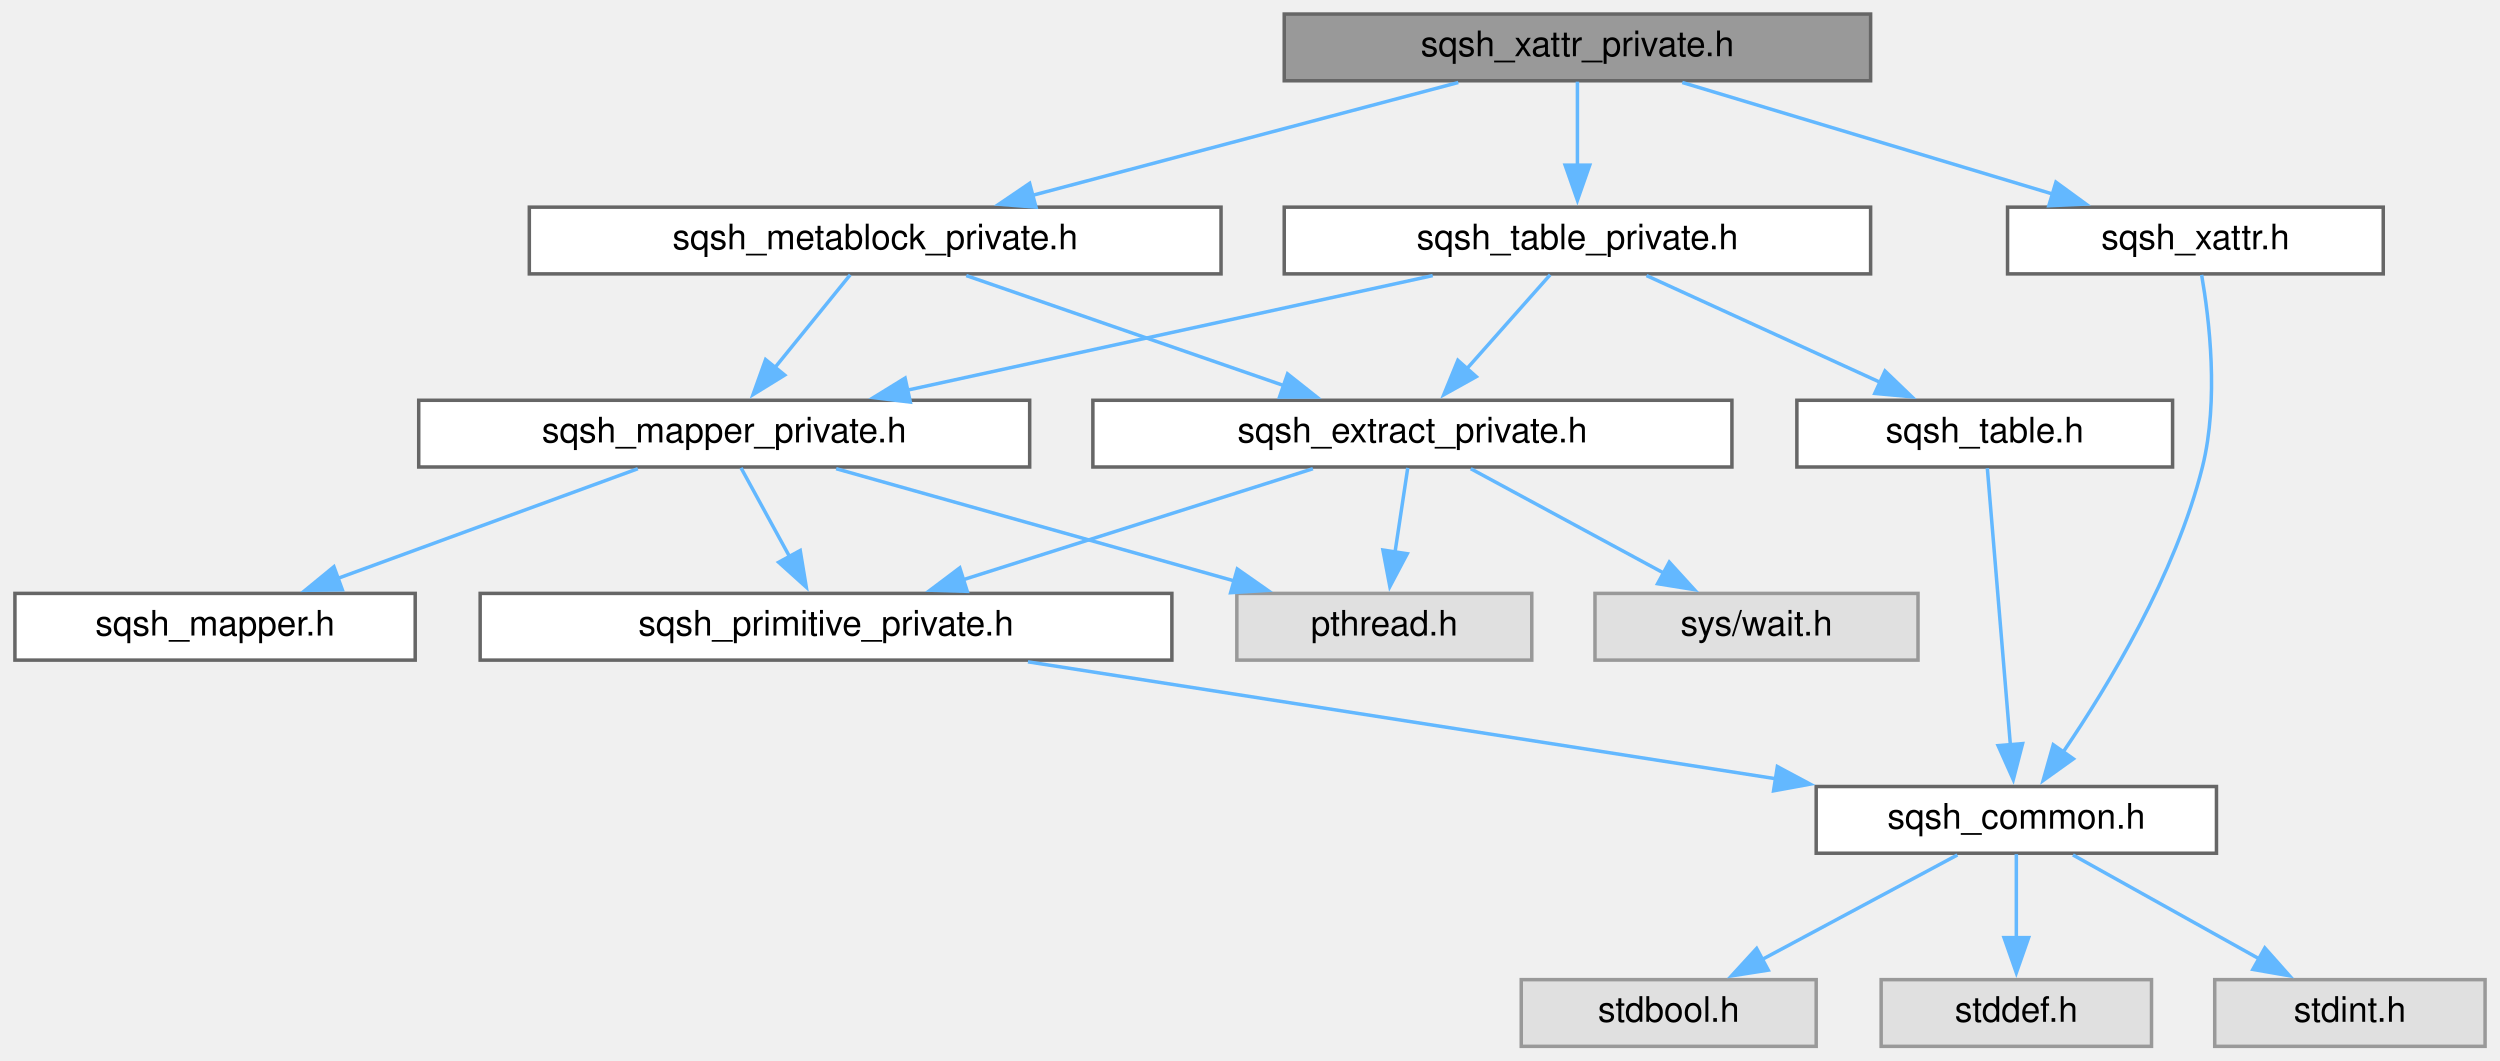
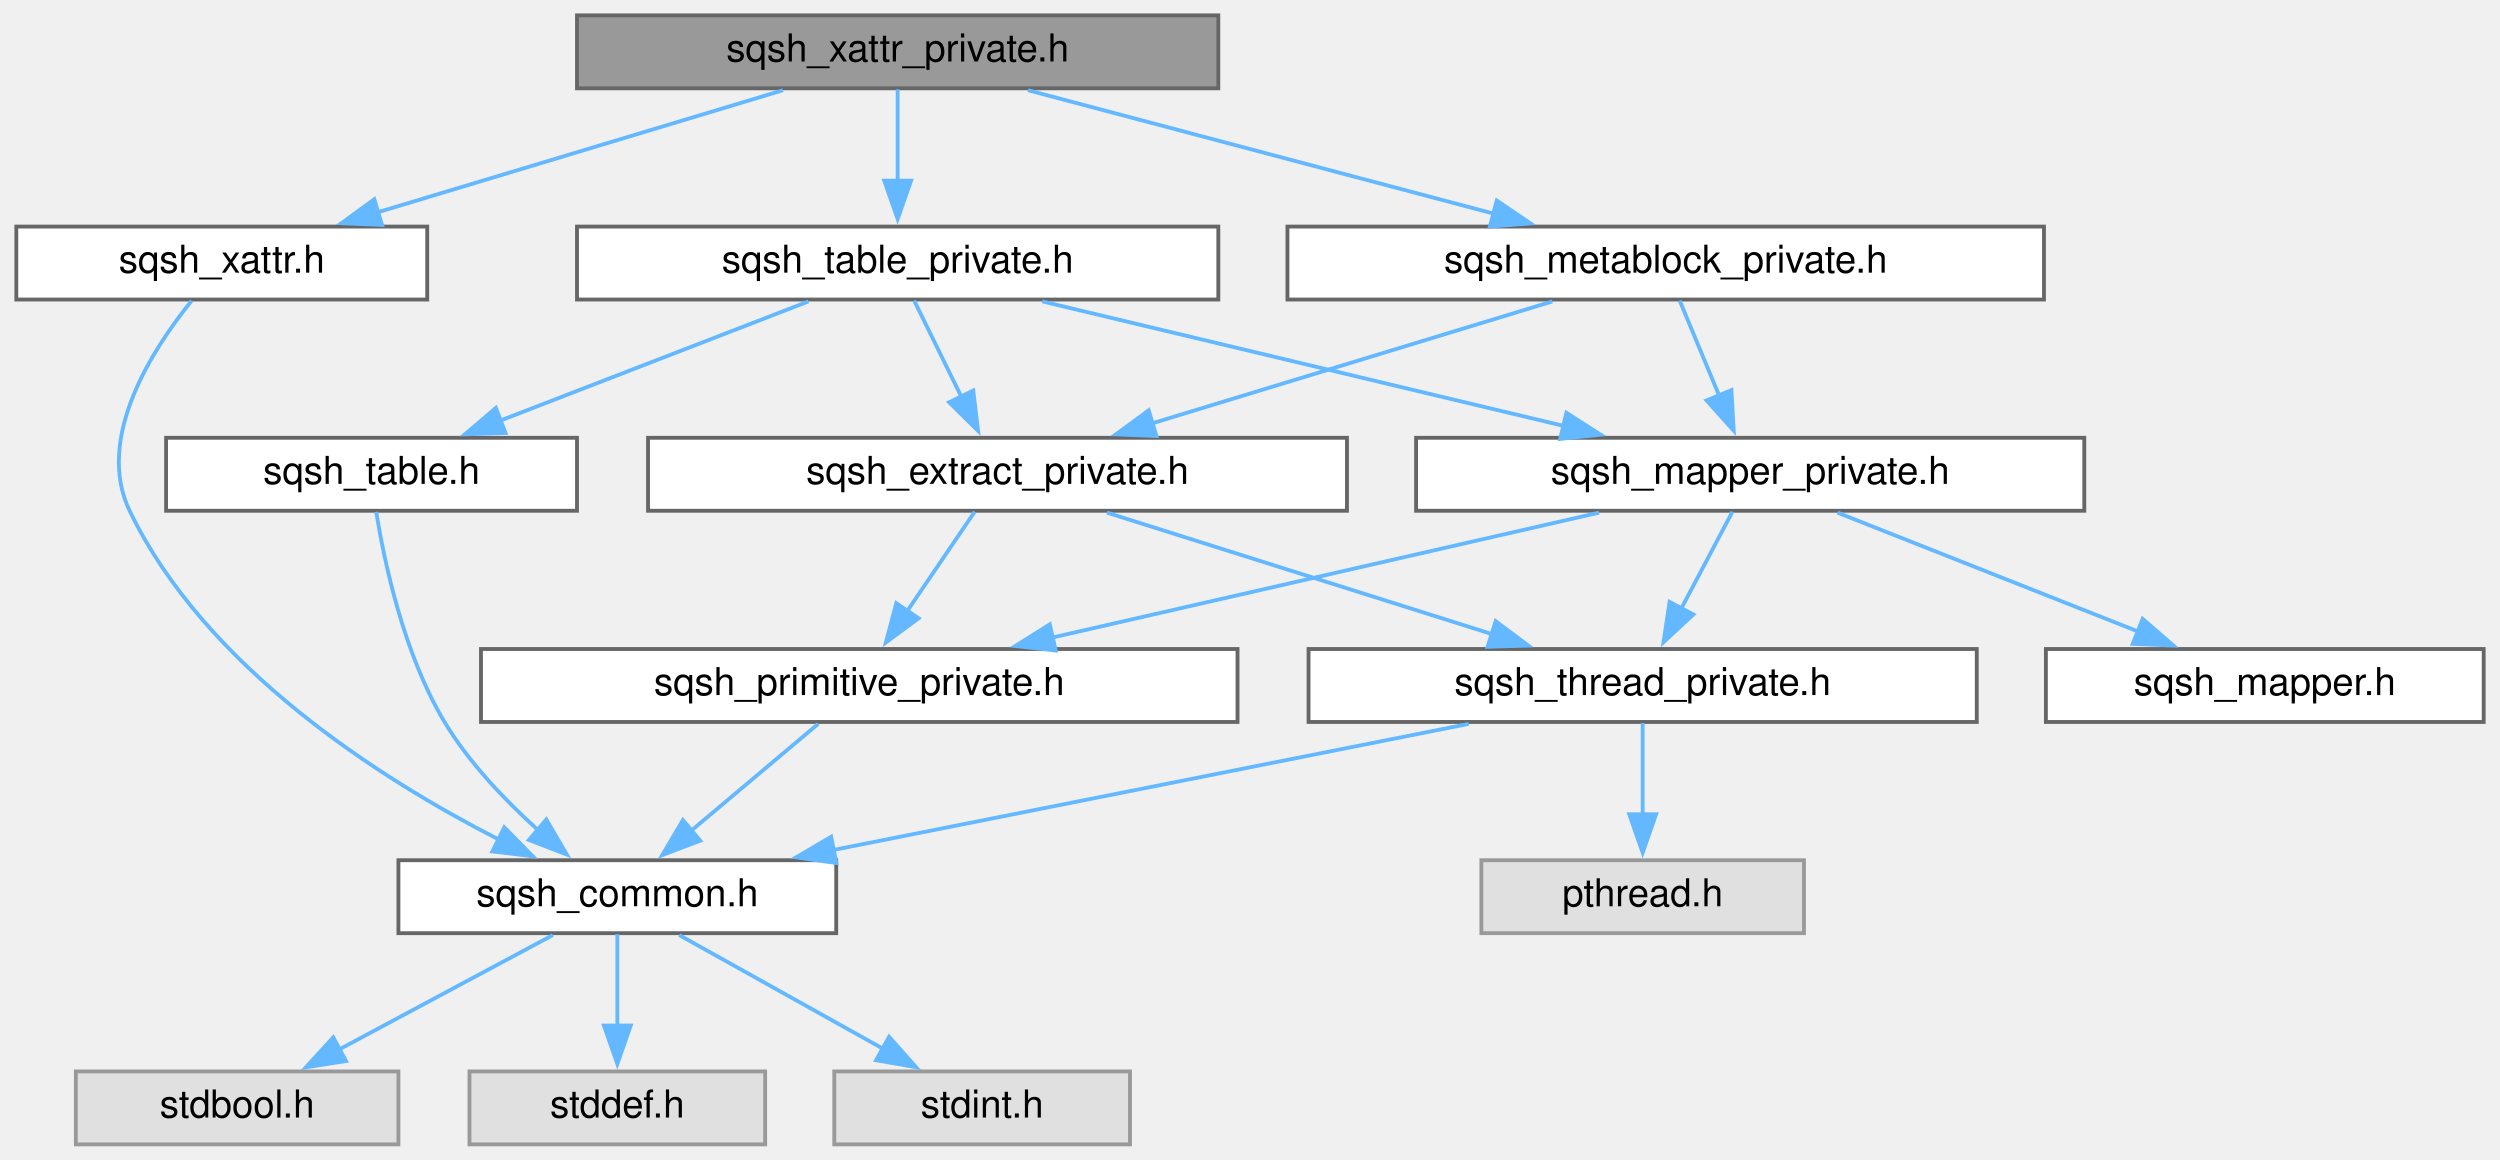
- <svg xmlns="http://www.w3.org/2000/svg" xmlns:xlink="http://www.w3.org/1999/xlink" width="712pt" height="302pt" viewBox="0.00 0.00 711.50 302.00">
+ <svg xmlns="http://www.w3.org/2000/svg" xmlns:xlink="http://www.w3.org/1999/xlink" width="651pt" height="302pt" viewBox="0.00 0.00 650.50 302.00">
  <g id="graph0" class="graph" transform="scale(1 1) rotate(0) translate(4 298)">
    <g id="node1" class="node">
      <g id="a_node1">
        <a xlink:title=" ">
-           <polygon fill="#999999" stroke="#666666" points="528.5,-294 361.5,-294 361.5,-275 528.5,-275 528.5,-294" />
-           <text text-anchor="middle" x="445" y="-282" font-family="Helvetica,sans-Serif" font-size="10.00">sqsh_xattr_private.h</text>
+           <polygon fill="#999999" stroke="#666666" points="313,-294 146,-294 146,-275 313,-275 313,-294" />
+           <text text-anchor="middle" x="229.5" y="-282" font-family="Helvetica,sans-Serif" font-size="10.00">sqsh_xattr_private.h</text>
        </a>
      </g>
    </g>
    <g id="node2" class="node">
      <g id="a_node2">
        <a xlink:href="sqsh__metablock__private_8h.html" target="_top" xlink:title=" ">
-           <polygon fill="white" stroke="#666666" points="343.5,-239 146.5,-239 146.5,-220 343.5,-220 343.5,-239" />
-           <text text-anchor="middle" x="245" y="-227" font-family="Helvetica,sans-Serif" font-size="10.00">sqsh_metablock_private.h</text>
+           <polygon fill="white" stroke="#666666" points="528,-239 331,-239 331,-220 528,-220 528,-239" />
+           <text text-anchor="middle" x="429.5" y="-227" font-family="Helvetica,sans-Serif" font-size="10.00">sqsh_metablock_private.h</text>
        </a>
      </g>
    </g>
    <g id="edge1" class="edge">
-       <path fill="none" stroke="#63b8ff" d="M411.07,-274.51C377.64,-265.65 326.38,-252.07 289.65,-242.33" />
-       <polygon fill="#63b8ff" stroke="#63b8ff" points="290.79,-239.01 280.22,-239.83 288.99,-245.78 290.79,-239.01" />
+       <path fill="none" stroke="#63b8ff" d="M263.43,-274.51C296.86,-265.65 348.12,-252.07 384.85,-242.33" />
+       <polygon fill="#63b8ff" stroke="#63b8ff" points="385.51,-245.78 394.28,-239.83 383.71,-239.01 385.51,-245.78" />
    </g>
    <g id="node13" class="node">
      <g id="a_node13">
        <a xlink:href="sqsh__table__private_8h.html" target="_top" xlink:title=" ">
-           <polygon fill="white" stroke="#666666" points="528.5,-239 361.5,-239 361.5,-220 528.5,-220 528.5,-239" />
-           <text text-anchor="middle" x="445" y="-227" font-family="Helvetica,sans-Serif" font-size="10.00">sqsh_table_private.h</text>
-         </a>
-       </g>
-     </g>
-     <g id="edge14" class="edge">
-       <path fill="none" stroke="#63b8ff" d="M445,-274.75C445,-268.27 445,-259.16 445,-250.9" />
-       <polygon fill="#63b8ff" stroke="#63b8ff" points="448.5,-250.96 445,-240.96 441.5,-250.96 448.5,-250.96" />
+           <polygon fill="white" stroke="#666666" points="313,-239 146,-239 146,-220 313,-220 313,-239" />
+           <text text-anchor="middle" x="229.5" y="-227" font-family="Helvetica,sans-Serif" font-size="10.00">sqsh_table_private.h</text>
+         </a>
+       </g>
+     </g>
+     <g id="edge15" class="edge">
+       <path fill="none" stroke="#63b8ff" d="M229.5,-274.75C229.5,-268.27 229.5,-259.16 229.5,-250.9" />
+       <polygon fill="#63b8ff" stroke="#63b8ff" points="233,-250.96 229.5,-240.96 226,-250.96 233,-250.96" />
    </g>
    <g id="node15" class="node">
      <g id="a_node15">
        <a xlink:href="sqsh__xattr_8h.html" target="_top" xlink:title=" ">
-           <polygon fill="white" stroke="#666666" points="674.5,-239 567.5,-239 567.5,-220 674.5,-220 674.5,-239" />
-           <text text-anchor="middle" x="621" y="-227" font-family="Helvetica,sans-Serif" font-size="10.00">sqsh_xattr.h</text>
-         </a>
-       </g>
-     </g>
-     <g id="edge19" class="edge">
-       <path fill="none" stroke="#63b8ff" d="M474.86,-274.51C503.89,-265.76 548.22,-252.42 580.44,-242.71" />
-       <polygon fill="#63b8ff" stroke="#63b8ff" points="581.28,-246.12 589.84,-239.88 579.26,-239.41 581.28,-246.12" />
+           <polygon fill="white" stroke="#666666" points="107,-239 0,-239 0,-220 107,-220 107,-239" />
+           <text text-anchor="middle" x="53.5" y="-227" font-family="Helvetica,sans-Serif" font-size="10.00">sqsh_xattr.h</text>
+         </a>
+       </g>
+     </g>
+     <g id="edge20" class="edge">
+       <path fill="none" stroke="#63b8ff" d="M199.64,-274.51C170.61,-265.76 126.28,-252.42 94.06,-242.71" />
+       <polygon fill="#63b8ff" stroke="#63b8ff" points="95.24,-239.41 84.66,-239.88 93.22,-246.12 95.24,-239.41" />
    </g>
    <g id="node3" class="node">
      <g id="a_node3">
        <a xlink:href="sqsh__extract__private_8h.html" target="_top" xlink:title=" ">
-           <polygon fill="white" stroke="#666666" points="489,-184 307,-184 307,-165 489,-165 489,-184" />
-           <text text-anchor="middle" x="398" y="-172" font-family="Helvetica,sans-Serif" font-size="10.00">sqsh_extract_private.h</text>
+           <polygon fill="white" stroke="#666666" points="346.5,-184 164.5,-184 164.5,-165 346.5,-165 346.5,-184" />
+           <text text-anchor="middle" x="255.5" y="-172" font-family="Helvetica,sans-Serif" font-size="10.00">sqsh_extract_private.h</text>
        </a>
      </g>
    </g>
    <g id="edge2" class="edge">
-       <path fill="none" stroke="#63b8ff" d="M270.95,-219.51C295.87,-210.88 333.73,-197.76 361.64,-188.1" />
-       <polygon fill="#63b8ff" stroke="#63b8ff" points="362.44,-191.52 370.74,-184.94 360.15,-184.91 362.44,-191.52" />
+       <path fill="none" stroke="#63b8ff" d="M399.98,-219.51C371.27,-210.76 327.45,-197.42 295.59,-187.71" />
+       <polygon fill="#63b8ff" stroke="#63b8ff" points="296.9,-184.45 286.32,-184.89 294.86,-191.15 296.9,-184.45" />
    </g>
    <g id="node11" class="node">
      <g id="a_node11">
        <a xlink:href="sqsh__mapper__private_8h.html" target="_top" xlink:title=" ">
-           <polygon fill="white" stroke="#666666" points="289,-184 115,-184 115,-165 289,-165 289,-184" />
-           <text text-anchor="middle" x="202" y="-172" font-family="Helvetica,sans-Serif" font-size="10.00">sqsh_mapper_private.h</text>
-         </a>
-       </g>
-     </g>
-     <g id="edge10" class="edge">
-       <path fill="none" stroke="#63b8ff" d="M237.9,-219.75C232.08,-212.58 223.67,-202.2 216.44,-193.3" />
-       <polygon fill="#63b8ff" stroke="#63b8ff" points="219.23,-191.18 210.21,-185.62 213.79,-195.59 219.23,-191.18" />
+           <polygon fill="white" stroke="#666666" points="538.5,-184 364.5,-184 364.5,-165 538.5,-165 538.5,-184" />
+           <text text-anchor="middle" x="451.5" y="-172" font-family="Helvetica,sans-Serif" font-size="10.00">sqsh_mapper_private.h</text>
+         </a>
+       </g>
+     </g>
+     <g id="edge11" class="edge">
+       <path fill="none" stroke="#63b8ff" d="M433.13,-219.75C435.92,-213.04 439.87,-203.52 443.4,-195.02" />
+       <polygon fill="#63b8ff" stroke="#63b8ff" points="446.61,-196.42 447.21,-185.84 440.14,-193.73 446.61,-196.42" />
    </g>
    <g id="node4" class="node">
      <g id="a_node4">
        <a xlink:href="sqsh__primitive__private_8h.html" target="_top" xlink:title=" ">
-           <polygon fill="white" stroke="#666666" points="329.5,-129 132.5,-129 132.5,-110 329.5,-110 329.5,-129" />
-           <text text-anchor="middle" x="231" y="-117" font-family="Helvetica,sans-Serif" font-size="10.00">sqsh_primitive_private.h</text>
+           <polygon fill="white" stroke="#666666" points="318,-129 121,-129 121,-110 318,-110 318,-129" />
+           <text text-anchor="middle" x="219.5" y="-117" font-family="Helvetica,sans-Serif" font-size="10.00">sqsh_primitive_private.h</text>
        </a>
      </g>
    </g>
    <g id="edge3" class="edge">
-       <path fill="none" stroke="#63b8ff" d="M369.67,-164.51C342.24,-155.8 300.42,-142.53 269.88,-132.84" />
-       <polygon fill="#63b8ff" stroke="#63b8ff" points="271.22,-129.59 260.63,-129.9 269.1,-136.27 271.22,-129.59" />
+       <path fill="none" stroke="#63b8ff" d="M249.56,-164.75C244.79,-157.73 237.94,-147.64 231.98,-138.87" />
+       <polygon fill="#63b8ff" stroke="#63b8ff" points="234.94,-137 226.42,-130.69 229.15,-140.93 234.94,-137" />
    </g>
    <g id="node9" class="node">
      <g id="a_node9">
-         <a xlink:title=" ">
-           <polygon fill="#e0e0e0" stroke="#999999" points="432,-129 348,-129 348,-110 432,-110 432,-129" />
-           <text text-anchor="middle" x="390" y="-117" font-family="Helvetica,sans-Serif" font-size="10.00">pthread.h</text>
+         <a xlink:href="sqsh__thread__private_8h.html" target="_top" xlink:title=" ">
+           <polygon fill="white" stroke="#666666" points="510.5,-129 336.5,-129 336.5,-110 510.5,-110 510.5,-129" />
+           <text text-anchor="middle" x="423.5" y="-117" font-family="Helvetica,sans-Serif" font-size="10.00">sqsh_thread_private.h</text>
        </a>
      </g>
    </g>
    <g id="edge8" class="edge">
-       <path fill="none" stroke="#63b8ff" d="M396.68,-164.75C395.69,-158.19 394.29,-148.95 393.03,-140.6" />
-       <polygon fill="#63b8ff" stroke="#63b8ff" points="396.53,-140.3 391.58,-130.94 389.61,-141.35 396.53,-140.3" />
-     </g>
-     <g id="node10" class="node">
-       <g id="a_node10">
-         <a xlink:title=" ">
-           <polygon fill="#e0e0e0" stroke="#999999" points="542,-129 450,-129 450,-110 542,-110 542,-129" />
-           <text text-anchor="middle" x="496" y="-117" font-family="Helvetica,sans-Serif" font-size="10.00">sys/wait.h</text>
-         </a>
-       </g>
-     </g>
-     <g id="edge9" class="edge">
-       <path fill="none" stroke="#63b8ff" d="M414.62,-164.51C429.78,-156.31 452.42,-144.07 469.97,-134.58" />
-       <polygon fill="#63b8ff" stroke="#63b8ff" points="471.16,-137.91 478.29,-130.08 467.83,-131.76 471.16,-137.91" />
+       <path fill="none" stroke="#63b8ff" d="M284,-164.51C311.6,-155.8 353.66,-142.53 384.38,-132.84" />
+       <polygon fill="#63b8ff" stroke="#63b8ff" points="385.22,-136.25 393.7,-129.9 383.11,-129.57 385.22,-136.25" />
    </g>
    <g id="node5" class="node">
      <g id="a_node5">
        <a xlink:href="sqsh__common_8h.html" target="_top" xlink:title=" ">
-           <polygon fill="white" stroke="#666666" points="627,-74 513,-74 513,-55 627,-55 627,-74" />
-           <text text-anchor="middle" x="570" y="-62" font-family="Helvetica,sans-Serif" font-size="10.00">sqsh_common.h</text>
+           <polygon fill="white" stroke="#666666" points="213.5,-74 99.5,-74 99.5,-55 213.5,-55 213.5,-74" />
+           <text text-anchor="middle" x="156.5" y="-62" font-family="Helvetica,sans-Serif" font-size="10.00">sqsh_common.h</text>
        </a>
      </g>
    </g>
    <g id="edge4" class="edge">
-       <path fill="none" stroke="#63b8ff" d="M288.51,-109.51C347.37,-100.31 438.85,-86 501.44,-76.22" />
-       <polygon fill="#63b8ff" stroke="#63b8ff" points="501.94,-79.68 511.28,-74.68 500.86,-72.77 501.94,-79.68" />
+       <path fill="none" stroke="#63b8ff" d="M208.81,-109.51C199.8,-101.93 186.67,-90.88 175.82,-81.75" />
+       <polygon fill="#63b8ff" stroke="#63b8ff" points="178.09,-79.09 168.19,-75.33 173.59,-84.45 178.09,-79.09" />
    </g>
    <g id="node6" class="node">
      <g id="a_node6">
        <a xlink:title=" ">
-           <polygon fill="#e0e0e0" stroke="#999999" points="513,-19 429,-19 429,0 513,0 513,-19" />
-           <text text-anchor="middle" x="471" y="-7" font-family="Helvetica,sans-Serif" font-size="10.00">stdbool.h</text>
+           <polygon fill="#e0e0e0" stroke="#999999" points="99.5,-19 15.5,-19 15.5,0 99.5,0 99.5,-19" />
+           <text text-anchor="middle" x="57.5" y="-7" font-family="Helvetica,sans-Serif" font-size="10.00">stdbool.h</text>
        </a>
      </g>
    </g>
    <g id="edge5" class="edge">
-       <path fill="none" stroke="#63b8ff" d="M553.21,-54.51C537.9,-46.31 515.03,-34.07 497.3,-24.58" />
-       <polygon fill="#63b8ff" stroke="#63b8ff" points="499.35,-21.71 488.88,-20.07 496.04,-27.88 499.35,-21.71" />
+       <path fill="none" stroke="#63b8ff" d="M139.71,-54.51C124.4,-46.31 101.53,-34.07 83.8,-24.58" />
+       <polygon fill="#63b8ff" stroke="#63b8ff" points="85.85,-21.71 75.38,-20.07 82.54,-27.88 85.85,-21.71" />
    </g>
    <g id="node7" class="node">
      <g id="a_node7">
        <a xlink:title=" ">
-           <polygon fill="#e0e0e0" stroke="#999999" points="608.5,-19 531.5,-19 531.5,0 608.5,0 608.5,-19" />
-           <text text-anchor="middle" x="570" y="-7" font-family="Helvetica,sans-Serif" font-size="10.00">stddef.h</text>
+           <polygon fill="#e0e0e0" stroke="#999999" points="195,-19 118,-19 118,0 195,0 195,-19" />
+           <text text-anchor="middle" x="156.5" y="-7" font-family="Helvetica,sans-Serif" font-size="10.00">stddef.h</text>
        </a>
      </g>
    </g>
    <g id="edge6" class="edge">
-       <path fill="none" stroke="#63b8ff" d="M570,-54.75C570,-48.27 570,-39.16 570,-30.9" />
-       <polygon fill="#63b8ff" stroke="#63b8ff" points="573.5,-30.96 570,-20.96 566.5,-30.96 573.5,-30.96" />
+       <path fill="none" stroke="#63b8ff" d="M156.5,-54.75C156.5,-48.27 156.5,-39.16 156.5,-30.9" />
+       <polygon fill="#63b8ff" stroke="#63b8ff" points="160,-30.96 156.5,-20.96 153,-30.96 160,-30.96" />
    </g>
    <g id="node8" class="node">
      <g id="a_node8">
        <a xlink:title=" ">
-           <polygon fill="#e0e0e0" stroke="#999999" points="703.5,-19 626.5,-19 626.5,0 703.5,0 703.5,-19" />
-           <text text-anchor="middle" x="665" y="-7" font-family="Helvetica,sans-Serif" font-size="10.00">stdint.h</text>
+           <polygon fill="#e0e0e0" stroke="#999999" points="290,-19 213,-19 213,0 290,0 290,-19" />
+           <text text-anchor="middle" x="251.5" y="-7" font-family="Helvetica,sans-Serif" font-size="10.00">stdint.h</text>
        </a>
      </g>
    </g>
    <g id="edge7" class="edge">
-       <path fill="none" stroke="#63b8ff" d="M586.12,-54.51C600.67,-46.39 622.34,-34.3 639.29,-24.85" />
-       <polygon fill="#63b8ff" stroke="#63b8ff" points="640.77,-28.02 647.8,-20.1 637.36,-21.91 640.77,-28.02" />
+       <path fill="none" stroke="#63b8ff" d="M172.62,-54.51C187.17,-46.39 208.84,-34.3 225.79,-24.85" />
+       <polygon fill="#63b8ff" stroke="#63b8ff" points="227.27,-28.02 234.3,-20.1 223.86,-21.91 227.27,-28.02" />
+     </g>
+     <g id="edge10" class="edge">
+       <path fill="none" stroke="#63b8ff" d="M378.21,-109.51C332.52,-100.44 261.88,-86.42 212.66,-76.65" />
+       <polygon fill="#63b8ff" stroke="#63b8ff" points="213.54,-73.26 203.05,-74.74 212.18,-80.12 213.54,-73.26" />
+     </g>
+     <g id="node10" class="node">
+       <g id="a_node10">
+         <a xlink:title=" ">
+           <polygon fill="#e0e0e0" stroke="#999999" points="465.5,-74 381.5,-74 381.5,-55 465.5,-55 465.5,-74" />
+           <text text-anchor="middle" x="423.5" y="-62" font-family="Helvetica,sans-Serif" font-size="10.00">pthread.h</text>
+         </a>
+       </g>
+     </g>
+     <g id="edge9" class="edge">
+       <path fill="none" stroke="#63b8ff" d="M423.5,-109.75C423.5,-103.27 423.5,-94.16 423.5,-85.9" />
+       <polygon fill="#63b8ff" stroke="#63b8ff" points="427,-85.96 423.5,-75.96 420,-85.96 427,-85.96" />
    </g>
    <g id="edge13" class="edge">
-       <path fill="none" stroke="#63b8ff" d="M206.79,-164.75C210.54,-157.88 215.91,-148.08 220.63,-139.45" />
-       <polygon fill="#63b8ff" stroke="#63b8ff" points="223.65,-141.22 225.38,-130.77 217.51,-137.86 223.65,-141.22" />
-     </g>
-     <g id="edge12" class="edge">
-       <path fill="none" stroke="#63b8ff" d="M233.89,-164.51C265.18,-155.69 313.09,-142.18 347.58,-132.46" />
-       <polygon fill="#63b8ff" stroke="#63b8ff" points="348.13,-135.94 356.81,-129.86 346.23,-129.2 348.13,-135.94" />
+       <path fill="none" stroke="#63b8ff" d="M412.14,-164.51C372.86,-155.54 312.36,-141.71 269.65,-131.96" />
+       <polygon fill="#63b8ff" stroke="#63b8ff" points="270.66,-128.6 260.14,-129.78 269.11,-135.42 270.66,-128.6" />
+     </g>
+     <g id="edge14" class="edge">
+       <path fill="none" stroke="#63b8ff" d="M446.88,-164.75C443.25,-157.88 438.07,-148.08 433.51,-139.45" />
+       <polygon fill="#63b8ff" stroke="#63b8ff" points="436.7,-137.99 428.93,-130.78 430.51,-141.26 436.7,-137.99" />
    </g>
    <g id="node12" class="node">
      <g id="a_node12">
        <a xlink:href="sqsh__mapper_8h.html" target="_top" xlink:title=" ">
-           <polygon fill="white" stroke="#666666" points="114,-129 0,-129 0,-110 114,-110 114,-129" />
-           <text text-anchor="middle" x="57" y="-117" font-family="Helvetica,sans-Serif" font-size="10.00">sqsh_mapper.h</text>
-         </a>
-       </g>
-     </g>
-     <g id="edge11" class="edge">
-       <path fill="none" stroke="#63b8ff" d="M177.4,-164.51C153.93,-155.93 118.33,-142.92 91.93,-133.27" />
-       <polygon fill="#63b8ff" stroke="#63b8ff" points="93.25,-130.02 82.66,-129.88 90.85,-136.6 93.25,-130.02" />
-     </g>
-     <g id="edge15" class="edge">
-       <path fill="none" stroke="#63b8ff" d="M437.24,-219.75C430.81,-212.5 421.49,-201.98 413.54,-193.02" />
-       <polygon fill="#63b8ff" stroke="#63b8ff" points="416.19,-190.73 406.93,-185.57 410.95,-195.38 416.19,-190.73" />
+           <polygon fill="white" stroke="#666666" points="642.5,-129 528.5,-129 528.5,-110 642.5,-110 642.5,-129" />
+           <text text-anchor="middle" x="585.5" y="-117" font-family="Helvetica,sans-Serif" font-size="10.00">sqsh_mapper.h</text>
+         </a>
+       </g>
+     </g>
+     <g id="edge12" class="edge">
+       <path fill="none" stroke="#63b8ff" d="M474.23,-164.51C495.73,-156.01 528.23,-143.15 552.57,-133.53" />
+       <polygon fill="#63b8ff" stroke="#63b8ff" points="553.69,-136.85 561.7,-129.91 551.11,-130.34 553.69,-136.85" />
    </g>
    <g id="edge16" class="edge">
-       <path fill="none" stroke="#63b8ff" d="M403.78,-219.51C362.55,-210.52 298.99,-196.65 254.25,-186.9" />
-       <polygon fill="#63b8ff" stroke="#63b8ff" points="255.01,-183.48 244.5,-184.77 253.52,-190.32 255.01,-183.48" />
+       <path fill="none" stroke="#63b8ff" d="M233.79,-219.75C237.12,-212.96 241.86,-203.3 246.06,-194.73" />
+       <polygon fill="#63b8ff" stroke="#63b8ff" points="249.18,-196.32 250.45,-185.8 242.9,-193.24 249.18,-196.32" />
+     </g>
+     <g id="edge17" class="edge">
+       <path fill="none" stroke="#63b8ff" d="M267.16,-219.51C304.59,-210.57 362.15,-196.83 402.98,-187.08" />
+       <polygon fill="#63b8ff" stroke="#63b8ff" points="403.64,-190.52 412.55,-184.8 402.02,-183.72 403.64,-190.52" />
    </g>
    <g id="node14" class="node">
      <g id="a_node14">
        <a xlink:href="sqsh__table_8h.html" target="_top" xlink:title=" ">
-           <polygon fill="white" stroke="#666666" points="614.5,-184 507.5,-184 507.5,-165 614.5,-165 614.5,-184" />
-           <text text-anchor="middle" x="561" y="-172" font-family="Helvetica,sans-Serif" font-size="10.00">sqsh_table.h</text>
-         </a>
-       </g>
-     </g>
-     <g id="edge17" class="edge">
-       <path fill="none" stroke="#63b8ff" d="M464.68,-219.51C482.95,-211.16 510.41,-198.61 531.35,-189.05" />
-       <polygon fill="#63b8ff" stroke="#63b8ff" points="532.6,-192.33 540.24,-184.99 529.69,-185.96 532.6,-192.33" />
+           <polygon fill="white" stroke="#666666" points="146,-184 39,-184 39,-165 146,-165 146,-184" />
+           <text text-anchor="middle" x="92.5" y="-172" font-family="Helvetica,sans-Serif" font-size="10.00">sqsh_table.h</text>
+         </a>
+       </g>
    </g>
    <g id="edge18" class="edge">
-       <path fill="none" stroke="#63b8ff" d="M561.74,-164.66C563.16,-147.57 566.32,-109.61 568.3,-85.92" />
-       <polygon fill="#63b8ff" stroke="#63b8ff" points="571.78,-86.22 569.13,-75.97 564.81,-85.64 571.78,-86.22" />
-     </g>
-     <g id="edge20" class="edge">
-       <path fill="none" stroke="#63b8ff" d="M622.77,-219.71C624.93,-207.31 627.76,-184.05 623,-165 615.36,-134.4 596.33,-102.89 583.29,-83.75" />
-       <polygon fill="#63b8ff" stroke="#63b8ff" points="586.25,-81.88 577.63,-75.71 580.52,-85.9 586.25,-81.88" />
+       <path fill="none" stroke="#63b8ff" d="M206.26,-219.51C184.18,-210.97 150.75,-198.03 125.83,-188.4" />
+       <polygon fill="#63b8ff" stroke="#63b8ff" points="127.4,-185.25 116.81,-184.9 124.87,-191.78 127.4,-185.25" />
+     </g>
+     <g id="edge19" class="edge">
+       <path fill="none" stroke="#63b8ff" d="M93.71,-164.73C95.77,-151.94 100.84,-127.76 111.5,-110 117.88,-99.37 127.38,-89.47 136,-81.72" />
+       <polygon fill="#63b8ff" stroke="#63b8ff" points="138.01,-84.61 143.36,-75.46 133.48,-79.27 138.01,-84.61" />
+     </g>
+     <g id="edge21" class="edge">
+       <path fill="none" stroke="#63b8ff" d="M45.64,-219.67C35.56,-207.22 20.4,-183.9 29.5,-165 49.18,-124.14 94.77,-95.17 125.62,-79.39" />
+       <polygon fill="#63b8ff" stroke="#63b8ff" points="127.06,-82.58 134.49,-75.02 123.97,-76.29 127.06,-82.58" />
    </g>
  </g>
</svg>
